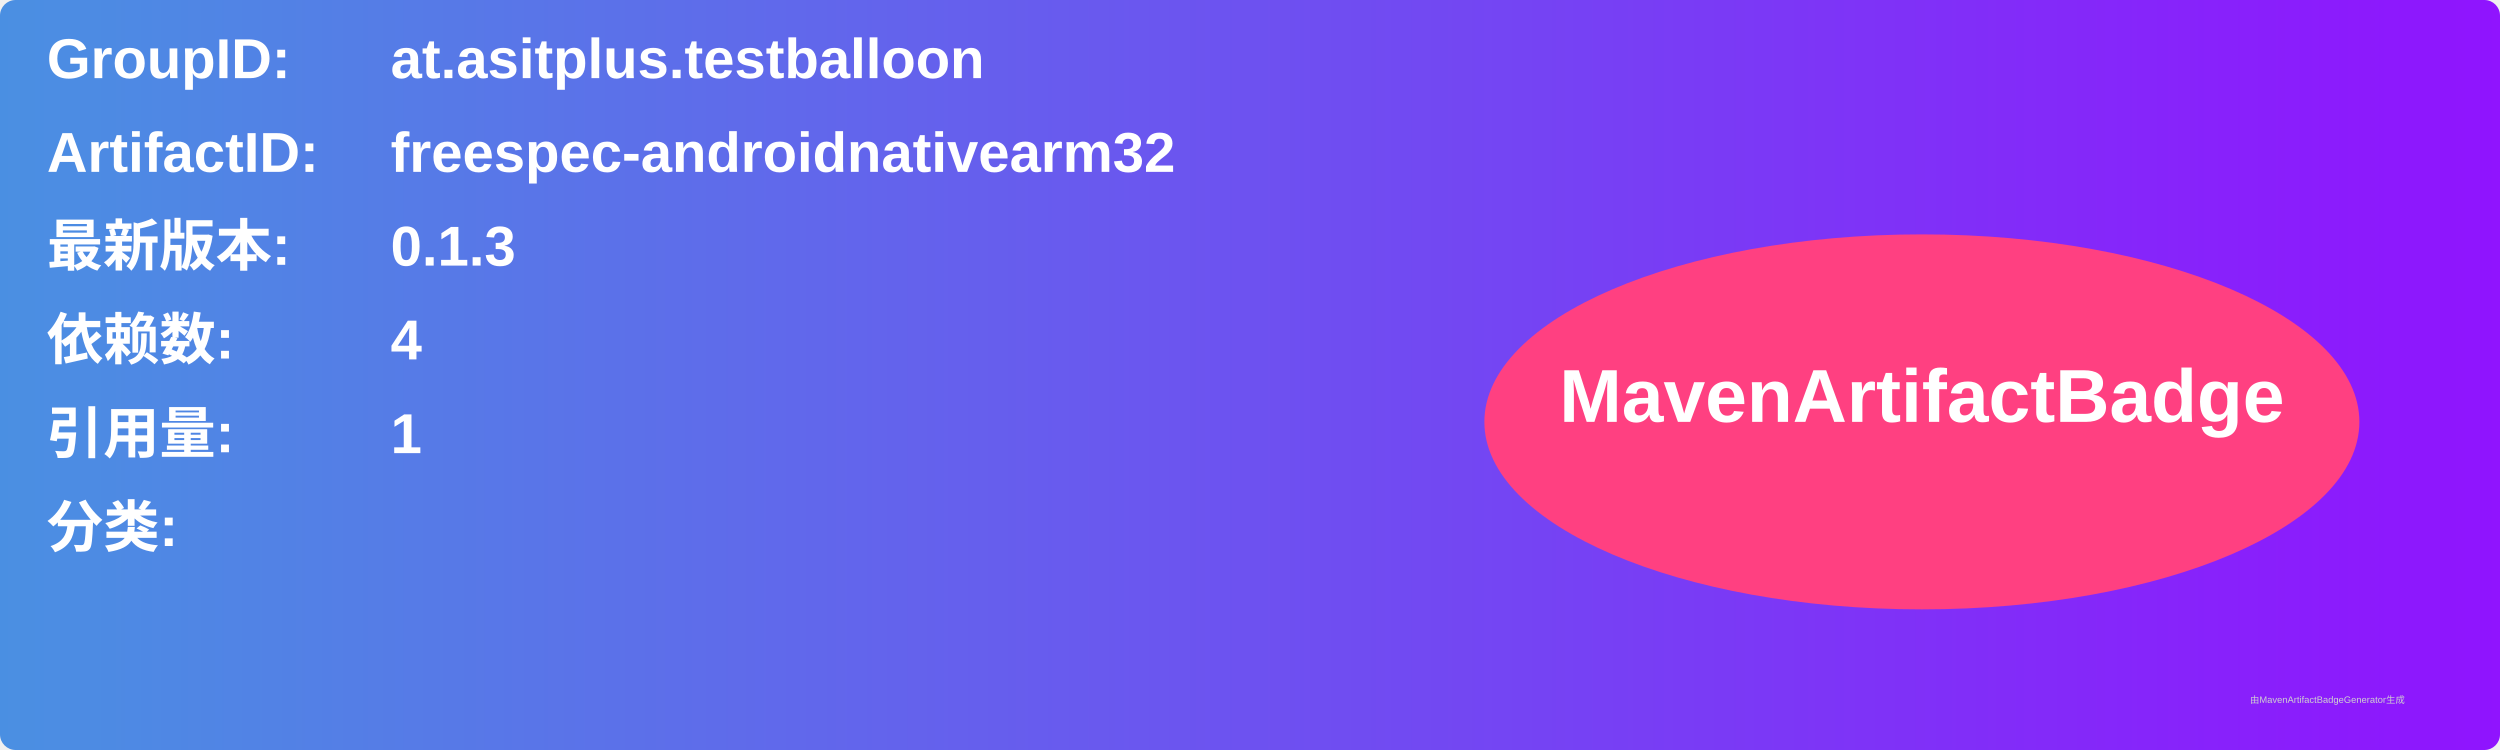
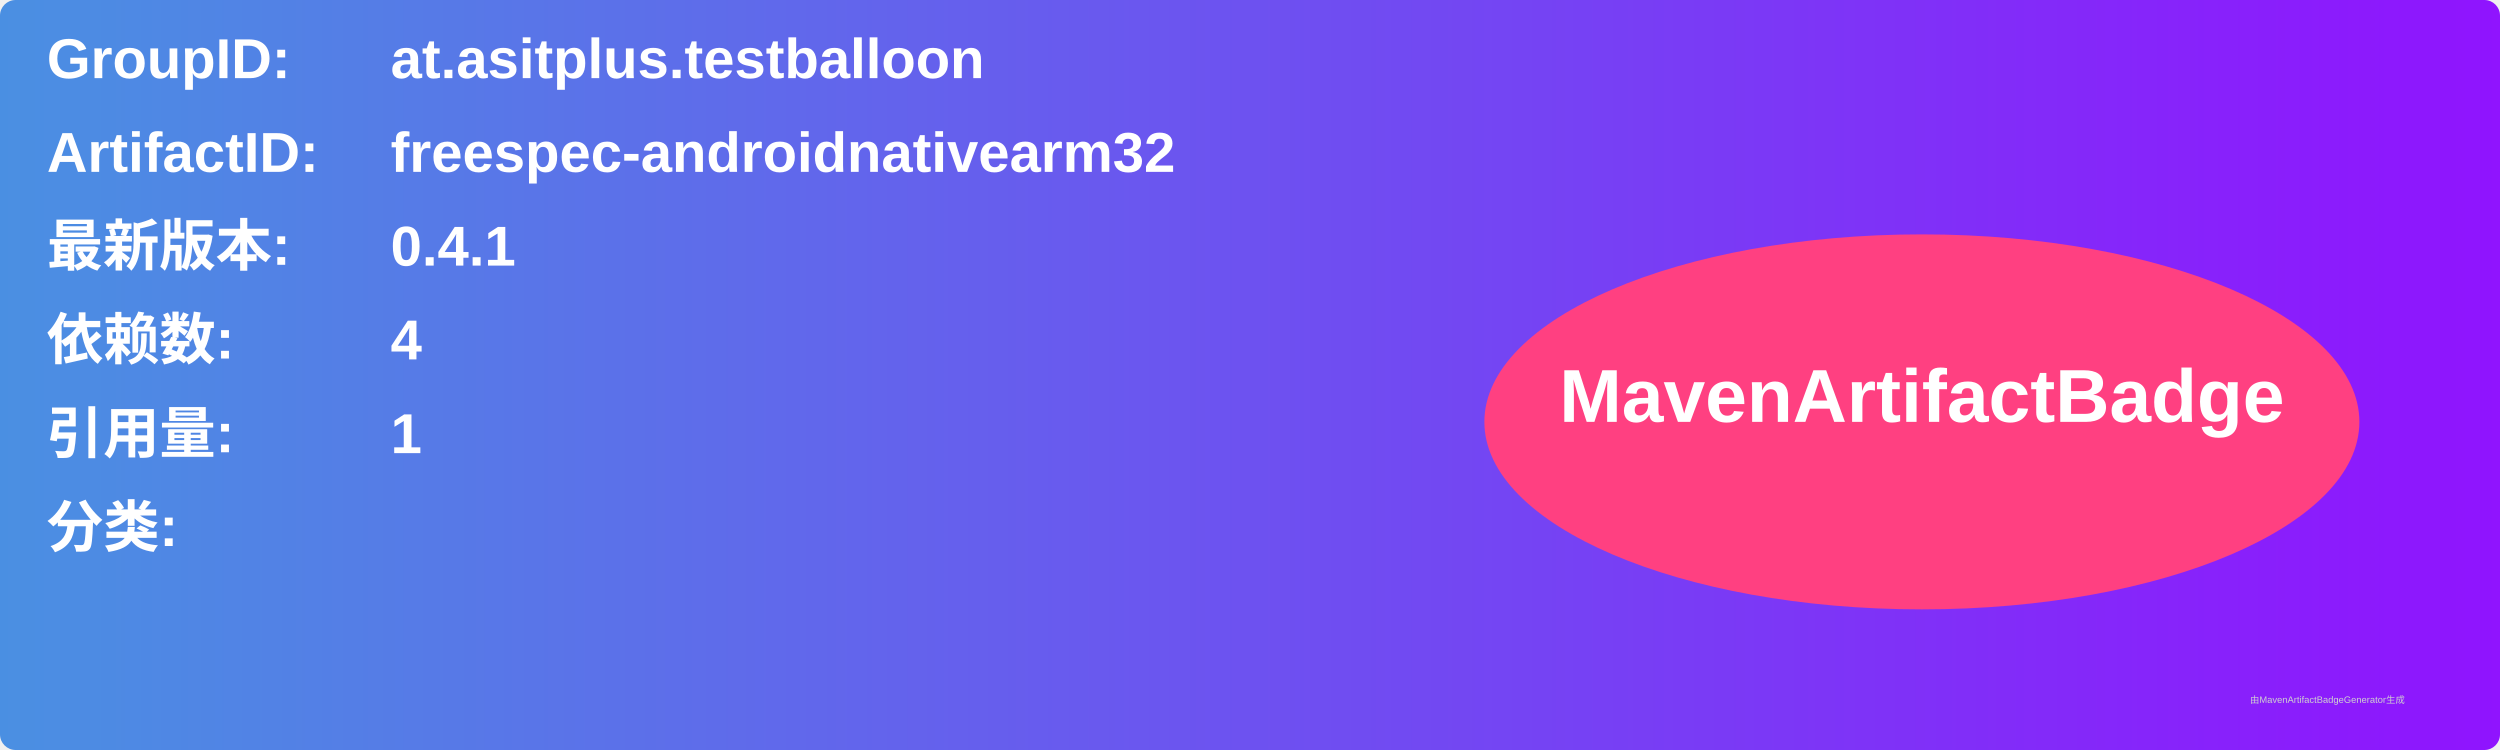
<svg xmlns="http://www.w3.org/2000/svg" width="800" height="240" viewBox="0 0 800 240">
  <linearGradient id="grad" x1="0%" y1="0%" x2="100%" y2="0%">
    <stop offset="0%" stop-color="#4a90e2" />
    <stop offset="100%" stop-color="#9013fe" />
  </linearGradient>
  <rect width="100%" height="100%" rx="5" ry="5" fill="url(#grad)" />
  <g transform="translate(15, 15)">
    <text x="0" y="10" font-family="Arial" font-size="18" fill="white" font-weight="bold" width="260">GroupID:</text>
    <text x="110" y="10" font-family="Arial" font-size="18" fill="white" font-weight="bold" width="460">at.asitplus.testballoon</text>
    <text x="0" y="40" font-family="Arial" font-size="18" fill="white" font-weight="bold" width="260">ArtifactID:</text>
    <text x="110" y="40" font-family="Arial" font-size="18" fill="white" font-weight="bold" width="460">freespec-androidnativearm32</text>
    <text x="0" y="70" font-family="Arial" font-size="18" fill="white" font-weight="bold">最新版本:</text>
    <text x="110" y="70" font-family="Arial" font-size="18" fill="white" font-weight="bold">
-       <tspan font-weight="bold">0.1.3</tspan>
+       <tspan font-weight="bold">0.4.1</tspan>
    </text>
    <text x="0" y="100" font-family="Arial" font-size="18" fill="white" font-weight="bold">依赖数: </text>
    <text x="110" y="100" font-family="Arial" font-size="18" fill="white">
      <tspan font-weight="bold">4</tspan>
    </text>
    <text x="0" y="130" font-family="Arial" font-size="18" fill="white" font-weight="bold">引用量: </text>
    <text x="110" y="130" font-family="Arial" font-size="18" fill="white">
      <tspan font-weight="bold">1</tspan>
    </text>
    <text x="0" y="160" font-family="Arial" font-size="18" fill="white" font-weight="bold">分类:</text>
    <text x="10" y="190" font-family="Arial" font-size="10" fill="white">
      <tspan font-weight="bold" />
    </text>
    <ellipse cx="600" cy="120" rx="140" ry="60" fill="#ff4081" />
    <text x="600" y="120" text-anchor="middle" font-family="Arial" font-size="24" fill="white" font-weight="bold">MavenArtifactBadge</text>
  </g>
  <text x="720" y="225" font-family="Arial" font-size="3" fill="#d0d0d0">由MavenArtifactBadgeGenerator生成</text>
</svg>
